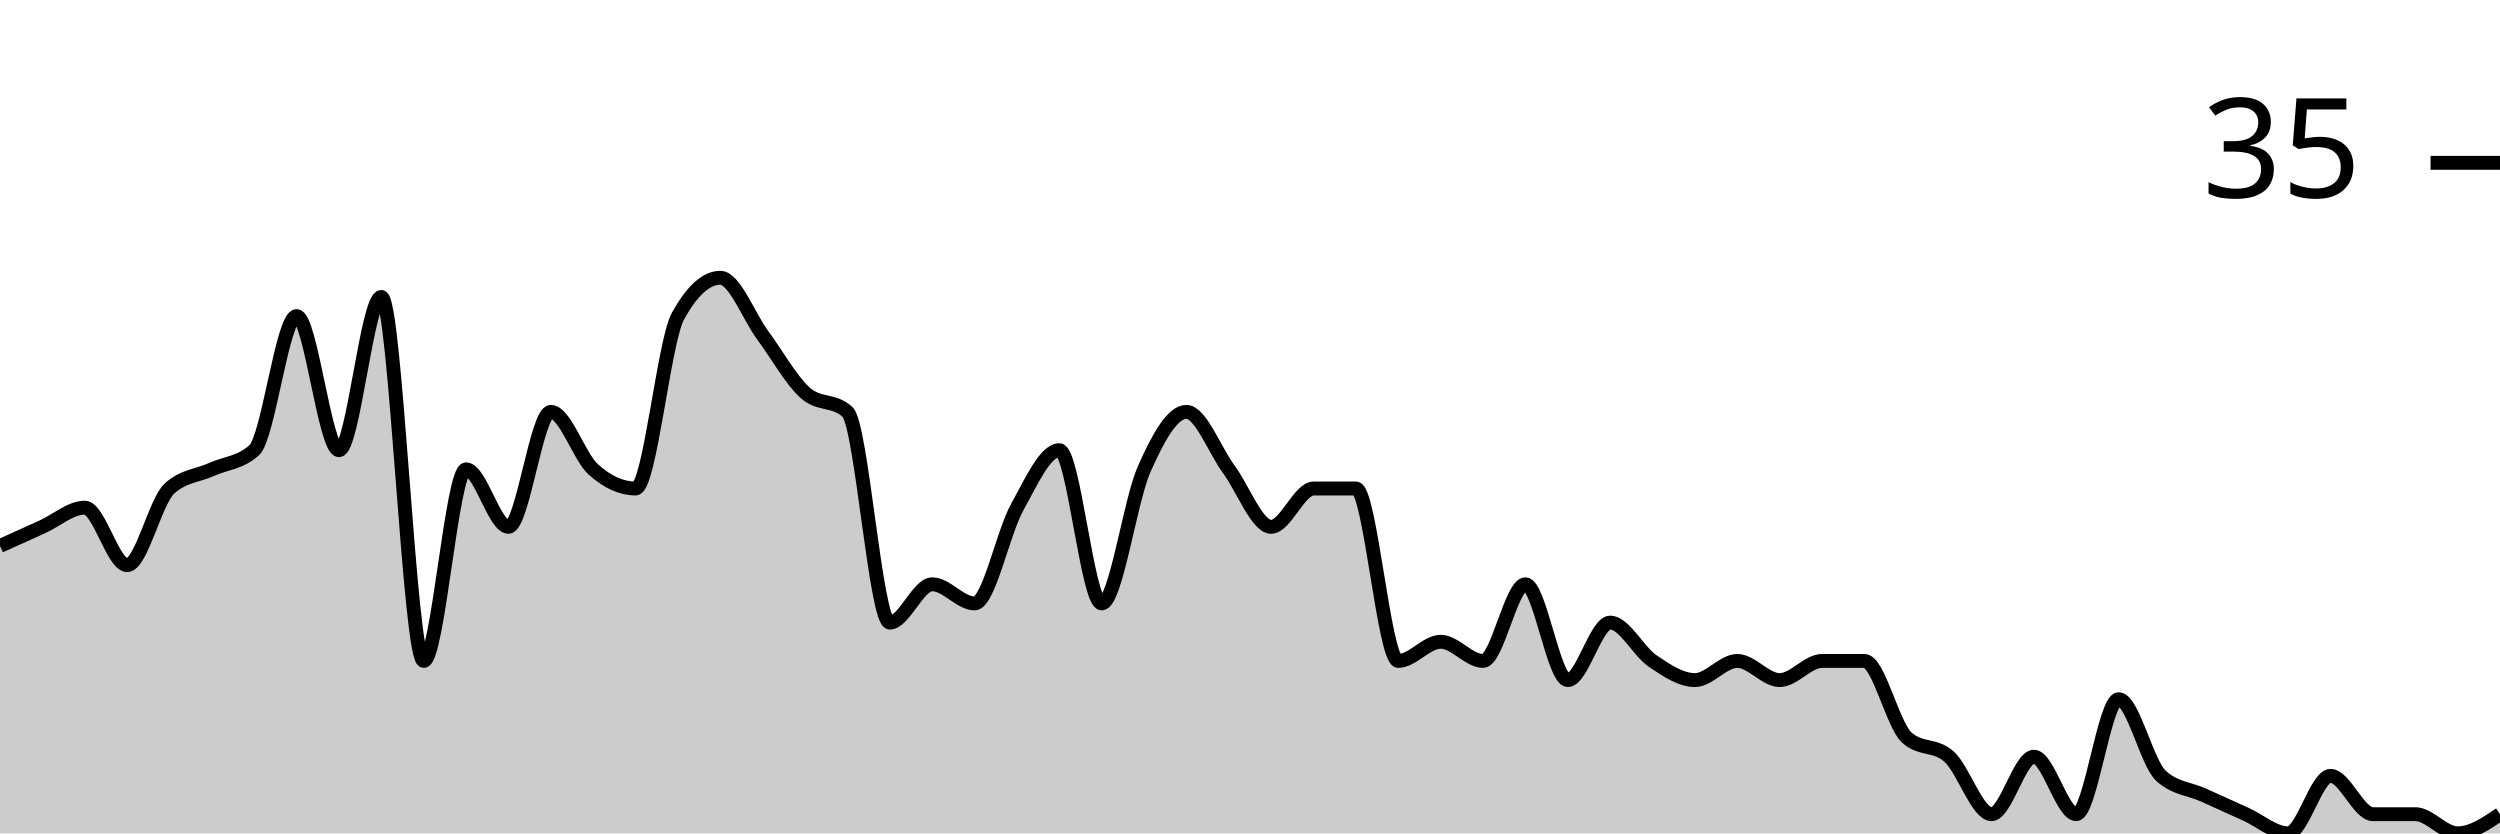
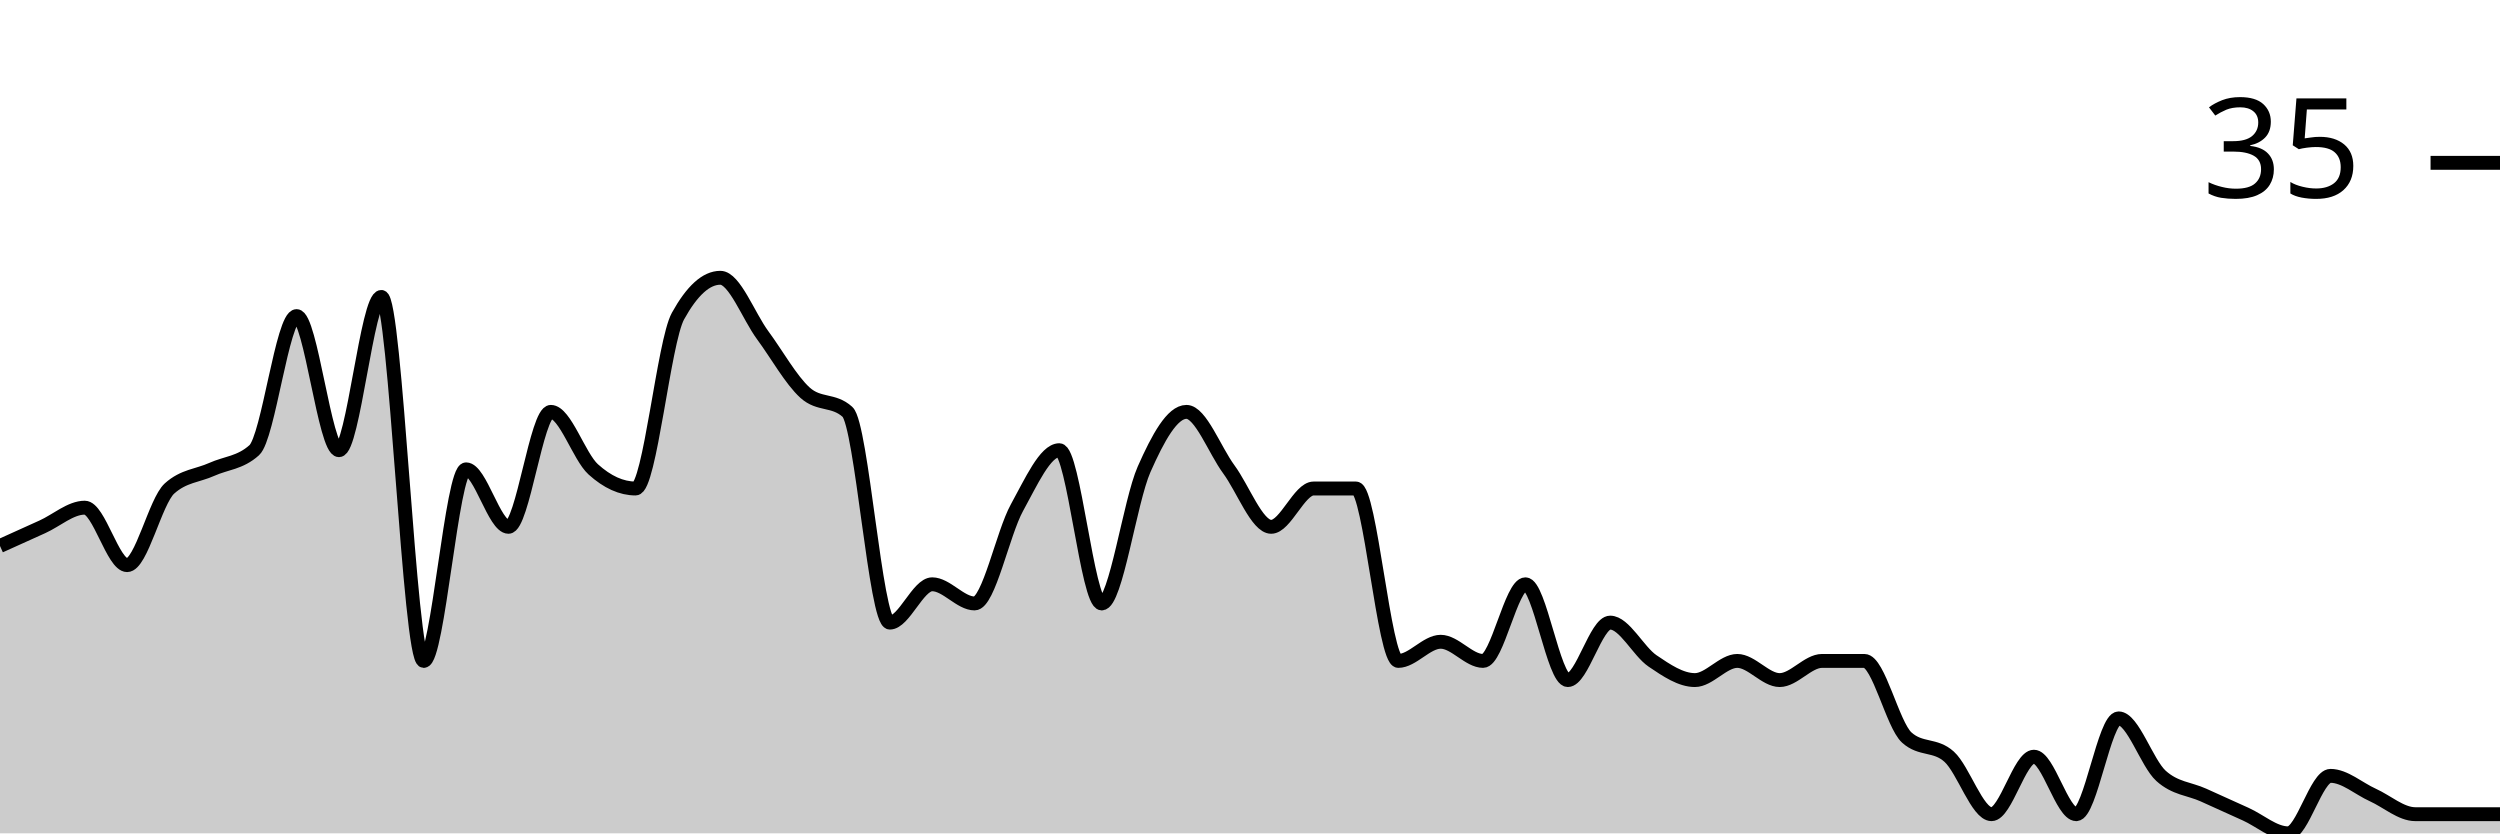
<svg xmlns="http://www.w3.org/2000/svg" viewBox="0 0 180 60">
  <g transform="translate(0,20)">
-     <path class="area" fill="rgba(0, 0, 0, 0.2)" d="M0,19.31C1.017,18.851,2.034,18.391,3.051,17.931C4.068,17.471,5.085,16.552,6.102,16.552C7.119,16.552,8.136,20.69,9.153,20.69C10.169,20.69,11.186,16.092,12.203,15.172C13.22,14.253,14.237,14.253,15.254,13.793C16.271,13.333,17.288,13.333,18.305,12.414C19.322,11.494,20.339,2.759,21.356,2.759C22.373,2.759,23.39,12.414,24.407,12.414C25.424,12.414,26.441,1.379,27.458,1.379C28.475,1.379,29.492,27.586,30.508,27.586C31.525,27.586,32.542,13.793,33.559,13.793C34.576,13.793,35.593,17.931,36.61,17.931C37.627,17.931,38.644,9.655,39.661,9.655C40.678,9.655,41.695,12.874,42.712,13.793C43.729,14.713,44.746,15.172,45.763,15.172C46.78,15.172,47.797,4.598,48.814,2.759C49.831,0.92,50.847,0,51.864,0C52.881,0,53.898,2.759,54.915,4.138C55.932,5.517,56.949,7.356,57.966,8.276C58.983,9.195,60,8.736,61.017,9.655C62.034,10.575,63.051,24.828,64.068,24.828C65.085,24.828,66.102,22.069,67.119,22.069C68.136,22.069,69.153,23.448,70.169,23.448C71.186,23.448,72.203,18.391,73.22,16.552C74.237,14.713,75.254,12.414,76.271,12.414C77.288,12.414,78.305,23.448,79.322,23.448C80.339,23.448,81.356,16.092,82.373,13.793C83.39,11.494,84.407,9.655,85.424,9.655C86.441,9.655,87.458,12.414,88.475,13.793C89.492,15.172,90.508,17.931,91.525,17.931C92.542,17.931,93.559,15.172,94.576,15.172C95.593,15.172,96.61,15.172,97.627,15.172C98.644,15.172,99.661,27.586,100.678,27.586C101.695,27.586,102.712,26.207,103.729,26.207C104.746,26.207,105.763,27.586,106.78,27.586C107.797,27.586,108.814,22.069,109.831,22.069C110.847,22.069,111.864,28.966,112.881,28.966C113.898,28.966,114.915,24.828,115.932,24.828C116.949,24.828,117.966,26.897,118.983,27.586C120,28.276,121.017,28.966,122.034,28.966C123.051,28.966,124.068,27.586,125.085,27.586C126.102,27.586,127.119,28.966,128.136,28.966C129.153,28.966,130.169,27.586,131.186,27.586C132.203,27.586,133.22,27.586,134.237,27.586C135.254,27.586,136.271,32.184,137.288,33.103C138.305,34.023,139.322,33.563,140.339,34.483C141.356,35.402,142.373,38.621,143.39,38.621C144.407,38.621,145.424,34.483,146.441,34.483C147.458,34.483,148.475,38.621,149.492,38.621C150.508,38.621,151.525,30.345,152.542,30.345C153.559,30.345,154.576,34.943,155.593,35.862C156.61,36.782,157.627,36.782,158.644,37.241C159.661,37.701,160.678,38.161,161.695,38.621C162.712,39.08,163.729,40,164.746,40C165.763,40,166.78,35.862,167.797,35.862C168.814,35.862,169.831,38.621,170.847,38.621C171.864,38.621,172.881,38.621,173.898,38.621C174.915,38.621,175.932,40,176.949,40C177.966,40,178.983,39.31,180,38.621L180,40C178.983,40,177.966,40,176.949,40C175.932,40,174.915,40,173.898,40C172.881,40,171.864,40,170.847,40C169.831,40,168.814,40,167.797,40C166.78,40,165.763,40,164.746,40C163.729,40,162.712,40,161.695,40C160.678,40,159.661,40,158.644,40C157.627,40,156.61,40,155.593,40C154.576,40,153.559,40,152.542,40C151.525,40,150.508,40,149.492,40C148.475,40,147.458,40,146.441,40C145.424,40,144.407,40,143.39,40C142.373,40,141.356,40,140.339,40C139.322,40,138.305,40,137.288,40C136.271,40,135.254,40,134.237,40C133.22,40,132.203,40,131.186,40C130.169,40,129.153,40,128.136,40C127.119,40,126.102,40,125.085,40C124.068,40,123.051,40,122.034,40C121.017,40,120,40,118.983,40C117.966,40,116.949,40,115.932,40C114.915,40,113.898,40,112.881,40C111.864,40,110.847,40,109.831,40C108.814,40,107.797,40,106.78,40C105.763,40,104.746,40,103.729,40C102.712,40,101.695,40,100.678,40C99.661,40,98.644,40,97.627,40C96.61,40,95.593,40,94.576,40C93.559,40,92.542,40,91.525,40C90.508,40,89.492,40,88.475,40C87.458,40,86.441,40,85.424,40C84.407,40,83.39,40,82.373,40C81.356,40,80.339,40,79.322,40C78.305,40,77.288,40,76.271,40C75.254,40,74.237,40,73.22,40C72.203,40,71.186,40,70.169,40C69.153,40,68.136,40,67.119,40C66.102,40,65.085,40,64.068,40C63.051,40,62.034,40,61.017,40C60,40,58.983,40,57.966,40C56.949,40,55.932,40,54.915,40C53.898,40,52.881,40,51.864,40C50.847,40,49.831,40,48.814,40C47.797,40,46.78,40,45.763,40C44.746,40,43.729,40,42.712,40C41.695,40,40.678,40,39.661,40C38.644,40,37.627,40,36.61,40C35.593,40,34.576,40,33.559,40C32.542,40,31.525,40,30.508,40C29.492,40,28.475,40,27.458,40C26.441,40,25.424,40,24.407,40C23.39,40,22.373,40,21.356,40C20.339,40,19.322,40,18.305,40C17.288,40,16.271,40,15.254,40C14.237,40,13.22,40,12.203,40C11.186,40,10.169,40,9.153,40C8.136,40,7.119,40,6.102,40C5.085,40,4.068,40,3.051,40C2.034,40,1.017,40,0,40Z" />
-     <path class="line" stroke="black" fill="none" d="M0,19.31C1.017,18.851,2.034,18.391,3.051,17.931C4.068,17.471,5.085,16.552,6.102,16.552C7.119,16.552,8.136,20.69,9.153,20.69C10.169,20.69,11.186,16.092,12.203,15.172C13.22,14.253,14.237,14.253,15.254,13.793C16.271,13.333,17.288,13.333,18.305,12.414C19.322,11.494,20.339,2.759,21.356,2.759C22.373,2.759,23.39,12.414,24.407,12.414C25.424,12.414,26.441,1.379,27.458,1.379C28.475,1.379,29.492,27.586,30.508,27.586C31.525,27.586,32.542,13.793,33.559,13.793C34.576,13.793,35.593,17.931,36.61,17.931C37.627,17.931,38.644,9.655,39.661,9.655C40.678,9.655,41.695,12.874,42.712,13.793C43.729,14.713,44.746,15.172,45.763,15.172C46.78,15.172,47.797,4.598,48.814,2.759C49.831,0.92,50.847,0,51.864,0C52.881,0,53.898,2.759,54.915,4.138C55.932,5.517,56.949,7.356,57.966,8.276C58.983,9.195,60,8.736,61.017,9.655C62.034,10.575,63.051,24.828,64.068,24.828C65.085,24.828,66.102,22.069,67.119,22.069C68.136,22.069,69.153,23.448,70.169,23.448C71.186,23.448,72.203,18.391,73.22,16.552C74.237,14.713,75.254,12.414,76.271,12.414C77.288,12.414,78.305,23.448,79.322,23.448C80.339,23.448,81.356,16.092,82.373,13.793C83.39,11.494,84.407,9.655,85.424,9.655C86.441,9.655,87.458,12.414,88.475,13.793C89.492,15.172,90.508,17.931,91.525,17.931C92.542,17.931,93.559,15.172,94.576,15.172C95.593,15.172,96.61,15.172,97.627,15.172C98.644,15.172,99.661,27.586,100.678,27.586C101.695,27.586,102.712,26.207,103.729,26.207C104.746,26.207,105.763,27.586,106.78,27.586C107.797,27.586,108.814,22.069,109.831,22.069C110.847,22.069,111.864,28.966,112.881,28.966C113.898,28.966,114.915,24.828,115.932,24.828C116.949,24.828,117.966,26.897,118.983,27.586C120,28.276,121.017,28.966,122.034,28.966C123.051,28.966,124.068,27.586,125.085,27.586C126.102,27.586,127.119,28.966,128.136,28.966C129.153,28.966,130.169,27.586,131.186,27.586C132.203,27.586,133.22,27.586,134.237,27.586C135.254,27.586,136.271,32.184,137.288,33.103C138.305,34.023,139.322,33.563,140.339,34.483C141.356,35.402,142.373,38.621,143.39,38.621C144.407,38.621,145.424,34.483,146.441,34.483C147.458,34.483,148.475,38.621,149.492,38.621C150.508,38.621,151.525,30.345,152.542,30.345C153.559,30.345,154.576,34.943,155.593,35.862C156.61,36.782,157.627,36.782,158.644,37.241C159.661,37.701,160.678,38.161,161.695,38.621C162.712,39.08,163.729,40,164.746,40C165.763,40,166.78,35.862,167.797,35.862C168.814,35.862,169.831,38.621,170.847,38.621C171.864,38.621,172.881,38.621,173.898,38.621C174.915,38.621,175.932,40,176.949,40C177.966,40,178.983,39.31,180,38.621" />
+     <path class="area" fill="rgba(0, 0, 0, 0.2)" d="M0,19.31C1.017,18.851,2.034,18.391,3.051,17.931C4.068,17.471,5.085,16.552,6.102,16.552C7.119,16.552,8.136,20.69,9.153,20.69C10.169,20.69,11.186,16.092,12.203,15.172C13.22,14.253,14.237,14.253,15.254,13.793C16.271,13.333,17.288,13.333,18.305,12.414C19.322,11.494,20.339,2.759,21.356,2.759C22.373,2.759,23.39,12.414,24.407,12.414C25.424,12.414,26.441,1.379,27.458,1.379C28.475,1.379,29.492,27.586,30.508,27.586C31.525,27.586,32.542,13.793,33.559,13.793C34.576,13.793,35.593,17.931,36.61,17.931C37.627,17.931,38.644,9.655,39.661,9.655C40.678,9.655,41.695,12.874,42.712,13.793C43.729,14.713,44.746,15.172,45.763,15.172C46.78,15.172,47.797,4.598,48.814,2.759C49.831,0.92,50.847,0,51.864,0C52.881,0,53.898,2.759,54.915,4.138C55.932,5.517,56.949,7.356,57.966,8.276C58.983,9.195,60,8.736,61.017,9.655C62.034,10.575,63.051,24.828,64.068,24.828C65.085,24.828,66.102,22.069,67.119,22.069C68.136,22.069,69.153,23.448,70.169,23.448C71.186,23.448,72.203,18.391,73.22,16.552C74.237,14.713,75.254,12.414,76.271,12.414C77.288,12.414,78.305,23.448,79.322,23.448C80.339,23.448,81.356,16.092,82.373,13.793C83.39,11.494,84.407,9.655,85.424,9.655C86.441,9.655,87.458,12.414,88.475,13.793C89.492,15.172,90.508,17.931,91.525,17.931C92.542,17.931,93.559,15.172,94.576,15.172C95.593,15.172,96.61,15.172,97.627,15.172C98.644,15.172,99.661,27.586,100.678,27.586C101.695,27.586,102.712,26.207,103.729,26.207C104.746,26.207,105.763,27.586,106.78,27.586C107.797,27.586,108.814,22.069,109.831,22.069C110.847,22.069,111.864,28.966,112.881,28.966C113.898,28.966,114.915,24.828,115.932,24.828C116.949,24.828,117.966,26.897,118.983,27.586C120,28.276,121.017,28.966,122.034,28.966C123.051,28.966,124.068,27.586,125.085,27.586C126.102,27.586,127.119,28.966,128.136,28.966C129.153,28.966,130.169,27.586,131.186,27.586C132.203,27.586,133.22,27.586,134.237,27.586C135.254,27.586,136.271,32.184,137.288,33.103C138.305,34.023,139.322,33.563,140.339,34.483C141.356,35.402,142.373,38.621,143.39,38.621C144.407,38.621,145.424,34.483,146.441,34.483C147.458,34.483,148.475,38.621,149.492,38.621C150.508,38.621,151.525,31.724,152.542,31.724C153.559,31.724,154.576,34.943,155.593,35.862C156.61,36.782,157.627,36.782,158.644,37.241C159.661,37.701,160.678,38.161,161.695,38.621C162.712,39.08,163.729,40,164.746,40C165.763,40,166.78,35.862,167.797,35.862C168.814,35.862,169.831,36.782,170.847,37.241C171.864,37.701,172.881,38.621,173.898,38.621C174.915,38.621,175.932,38.621,176.949,38.621C177.966,38.621,178.983,38.621,180,38.621L180,40C178.983,40,177.966,40,176.949,40C175.932,40,174.915,40,173.898,40C172.881,40,171.864,40,170.847,40C169.831,40,168.814,40,167.797,40C166.78,40,165.763,40,164.746,40C163.729,40,162.712,40,161.695,40C160.678,40,159.661,40,158.644,40C157.627,40,156.61,40,155.593,40C154.576,40,153.559,40,152.542,40C151.525,40,150.508,40,149.492,40C148.475,40,147.458,40,146.441,40C145.424,40,144.407,40,143.39,40C142.373,40,141.356,40,140.339,40C139.322,40,138.305,40,137.288,40C136.271,40,135.254,40,134.237,40C133.22,40,132.203,40,131.186,40C130.169,40,129.153,40,128.136,40C127.119,40,126.102,40,125.085,40C124.068,40,123.051,40,122.034,40C121.017,40,120,40,118.983,40C117.966,40,116.949,40,115.932,40C114.915,40,113.898,40,112.881,40C111.864,40,110.847,40,109.831,40C108.814,40,107.797,40,106.78,40C105.763,40,104.746,40,103.729,40C102.712,40,101.695,40,100.678,40C99.661,40,98.644,40,97.627,40C96.61,40,95.593,40,94.576,40C93.559,40,92.542,40,91.525,40C90.508,40,89.492,40,88.475,40C87.458,40,86.441,40,85.424,40C84.407,40,83.39,40,82.373,40C81.356,40,80.339,40,79.322,40C78.305,40,77.288,40,76.271,40C75.254,40,74.237,40,73.22,40C72.203,40,71.186,40,70.169,40C69.153,40,68.136,40,67.119,40C66.102,40,65.085,40,64.068,40C63.051,40,62.034,40,61.017,40C60,40,58.983,40,57.966,40C56.949,40,55.932,40,54.915,40C53.898,40,52.881,40,51.864,40C50.847,40,49.831,40,48.814,40C47.797,40,46.78,40,45.763,40C44.746,40,43.729,40,42.712,40C41.695,40,40.678,40,39.661,40C38.644,40,37.627,40,36.61,40C35.593,40,34.576,40,33.559,40C32.542,40,31.525,40,30.508,40C29.492,40,28.475,40,27.458,40C26.441,40,25.424,40,24.407,40C23.39,40,22.373,40,21.356,40C20.339,40,19.322,40,18.305,40C17.288,40,16.271,40,15.254,40C14.237,40,13.22,40,12.203,40C11.186,40,10.169,40,9.153,40C8.136,40,7.119,40,6.102,40C5.085,40,4.068,40,3.051,40C2.034,40,1.017,40,0,40Z" />
+     <path class="line" stroke="black" fill="none" d="M0,19.31C1.017,18.851,2.034,18.391,3.051,17.931C4.068,17.471,5.085,16.552,6.102,16.552C7.119,16.552,8.136,20.69,9.153,20.69C10.169,20.69,11.186,16.092,12.203,15.172C13.22,14.253,14.237,14.253,15.254,13.793C16.271,13.333,17.288,13.333,18.305,12.414C19.322,11.494,20.339,2.759,21.356,2.759C22.373,2.759,23.39,12.414,24.407,12.414C25.424,12.414,26.441,1.379,27.458,1.379C28.475,1.379,29.492,27.586,30.508,27.586C31.525,27.586,32.542,13.793,33.559,13.793C34.576,13.793,35.593,17.931,36.61,17.931C37.627,17.931,38.644,9.655,39.661,9.655C40.678,9.655,41.695,12.874,42.712,13.793C43.729,14.713,44.746,15.172,45.763,15.172C46.78,15.172,47.797,4.598,48.814,2.759C49.831,0.92,50.847,0,51.864,0C52.881,0,53.898,2.759,54.915,4.138C55.932,5.517,56.949,7.356,57.966,8.276C58.983,9.195,60,8.736,61.017,9.655C62.034,10.575,63.051,24.828,64.068,24.828C65.085,24.828,66.102,22.069,67.119,22.069C68.136,22.069,69.153,23.448,70.169,23.448C71.186,23.448,72.203,18.391,73.22,16.552C74.237,14.713,75.254,12.414,76.271,12.414C77.288,12.414,78.305,23.448,79.322,23.448C80.339,23.448,81.356,16.092,82.373,13.793C83.39,11.494,84.407,9.655,85.424,9.655C86.441,9.655,87.458,12.414,88.475,13.793C89.492,15.172,90.508,17.931,91.525,17.931C92.542,17.931,93.559,15.172,94.576,15.172C95.593,15.172,96.61,15.172,97.627,15.172C98.644,15.172,99.661,27.586,100.678,27.586C101.695,27.586,102.712,26.207,103.729,26.207C104.746,26.207,105.763,27.586,106.78,27.586C107.797,27.586,108.814,22.069,109.831,22.069C110.847,22.069,111.864,28.966,112.881,28.966C113.898,28.966,114.915,24.828,115.932,24.828C116.949,24.828,117.966,26.897,118.983,27.586C120,28.276,121.017,28.966,122.034,28.966C123.051,28.966,124.068,27.586,125.085,27.586C126.102,27.586,127.119,28.966,128.136,28.966C129.153,28.966,130.169,27.586,131.186,27.586C132.203,27.586,133.22,27.586,134.237,27.586C135.254,27.586,136.271,32.184,137.288,33.103C138.305,34.023,139.322,33.563,140.339,34.483C141.356,35.402,142.373,38.621,143.39,38.621C144.407,38.621,145.424,34.483,146.441,34.483C147.458,34.483,148.475,38.621,149.492,38.621C150.508,38.621,151.525,31.724,152.542,31.724C153.559,31.724,154.576,34.943,155.593,35.862C156.61,36.782,157.627,36.782,158.644,37.241C159.661,37.701,160.678,38.161,161.695,38.621C162.712,39.08,163.729,40,164.746,40C165.763,40,166.78,35.862,167.797,35.862C168.814,35.862,169.831,36.782,170.847,37.241C171.864,37.701,172.881,38.621,173.898,38.621C174.915,38.621,175.932,38.621,176.949,38.621C177.966,38.621,178.983,38.621,180,38.621" />
    <path class="axis-ceiling" stroke-width="1" stroke="black" fill="none" d="M175,-8.276L180,-8.276" />
    <text class="axis-ceiling-label" font-family="sans-serif" text-anchor="end" font-size="10px" x="170" y="-5.776">35</text>
  </g>
</svg>
